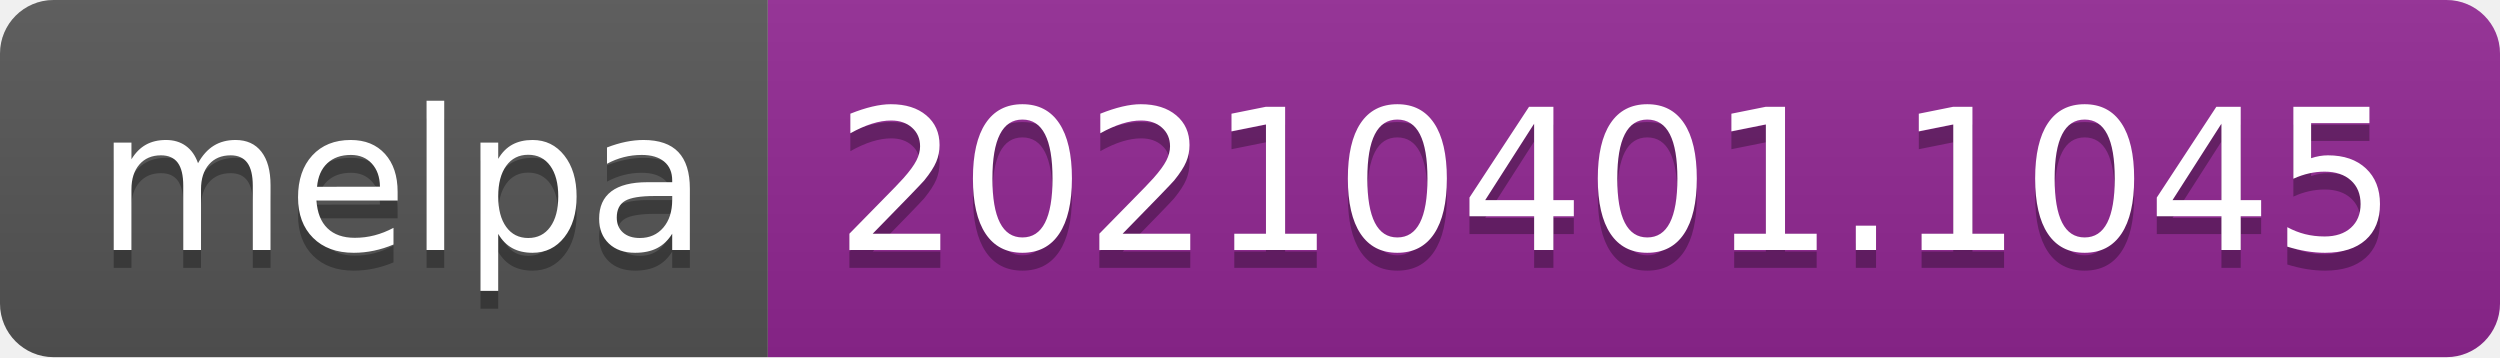
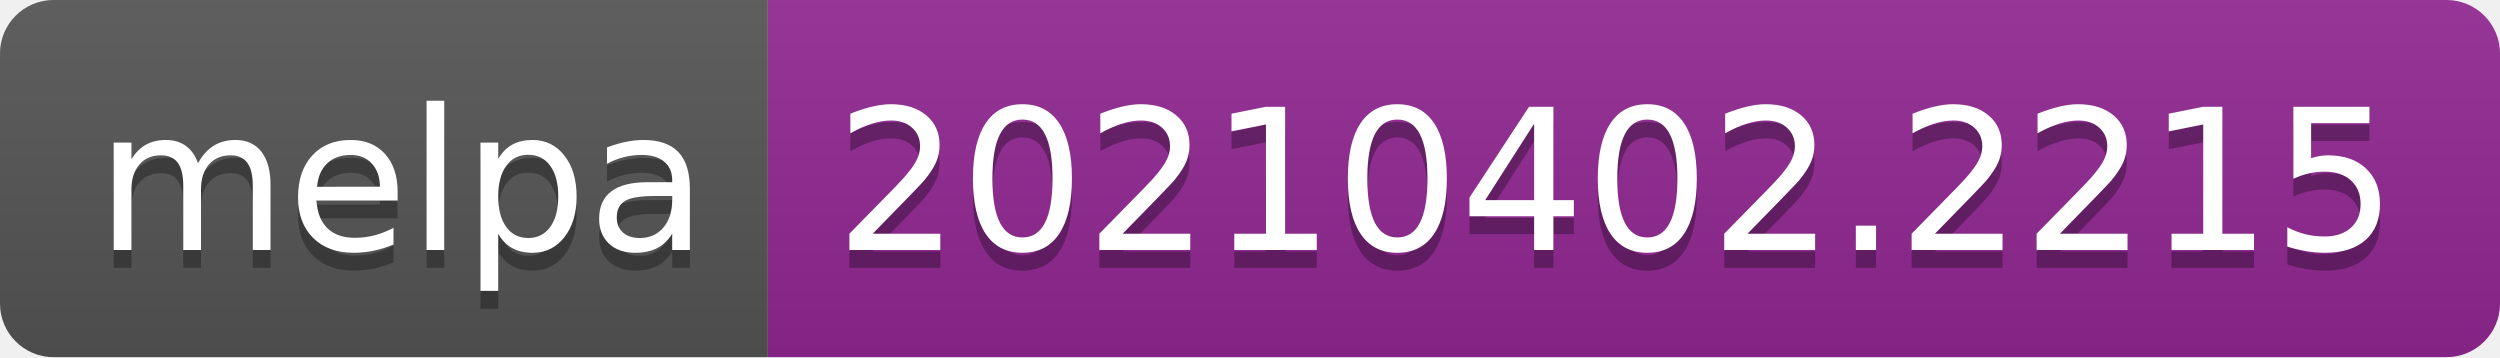
- <svg xmlns="http://www.w3.org/2000/svg" width="140" height="20" role="img" aria-label="melpa: 20210401.1045">
+ <svg xmlns="http://www.w3.org/2000/svg" width="140" height="20" role="img" aria-label="melpa: 20210402.2215">
  <linearGradient id="s" x2="0" y2="100%">
    <stop offset="0" stop-color="#bbb" stop-opacity=".1" />
    <stop offset="1" stop-opacity=".1" />
  </linearGradient>
  <clipPath id="r">
    <rect width="140" height="20" rx="3" fill="#fff" />
  </clipPath>
  <g clip-path="url(#r)">
    <rect width="43" height="20" fill="#555" />
    <rect x="43" width="97" height="20" fill="#922793" />
    <rect width="140" height="20" fill="url(#s)" />
  </g>
  <g fill="#fff" text-anchor="middle" font-family="Verdana,Geneva,DejaVu Sans,sans-serif" text-rendering="geometricPrecision" font-size="110">
    <text aria-hidden="true" x="225" y="150" fill="#010101" fill-opacity=".3" transform="scale(.1)" textLength="330">melpa</text>
    <text x="225" y="140" transform="scale(.1)" fill="#fff" textLength="330">melpa</text>
-     <text aria-hidden="true" x="905" y="150" fill="#010101" fill-opacity=".3" transform="scale(.1)" textLength="870">20210401.1045</text>
-     <text x="905" y="140" transform="scale(.1)" fill="#fff" textLength="870">20210401.1045</text>
+     <text aria-hidden="true" x="905" y="150" fill="#010101" fill-opacity=".3" transform="scale(.1)" textLength="870">20210402.2215</text>
+     <text x="905" y="140" transform="scale(.1)" fill="#fff" textLength="870">20210402.2215</text>
  </g>
</svg>
